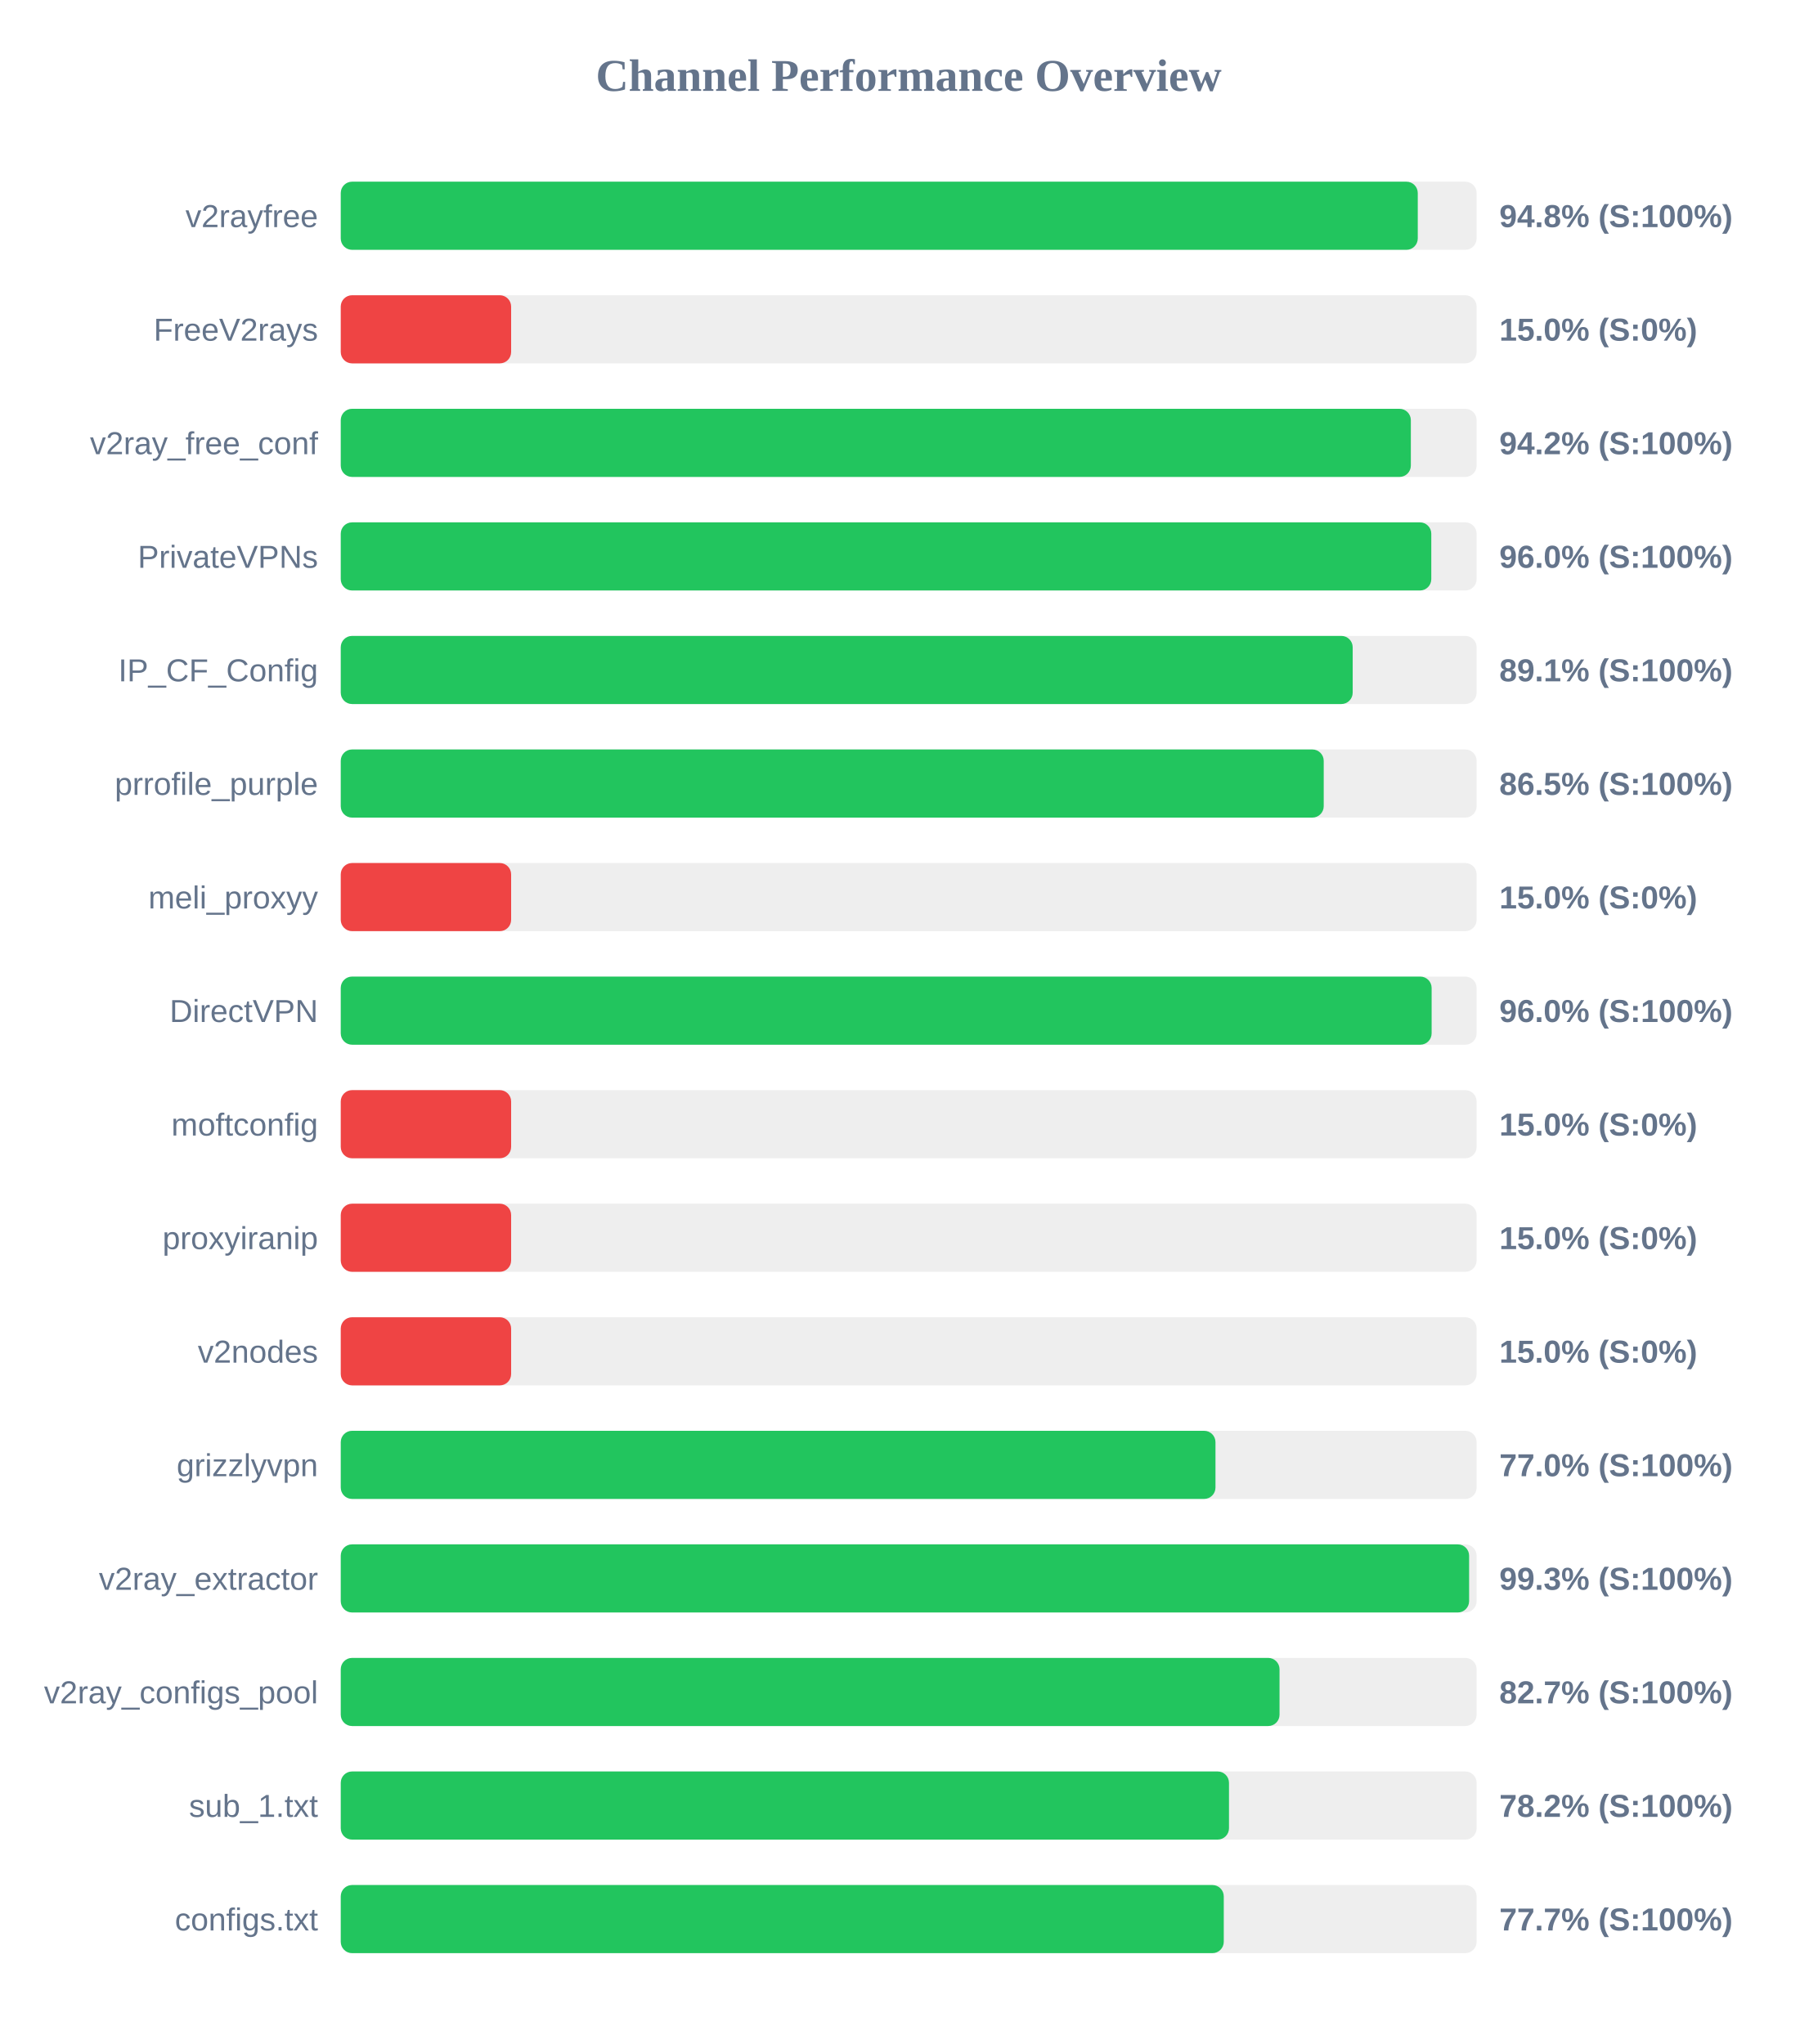
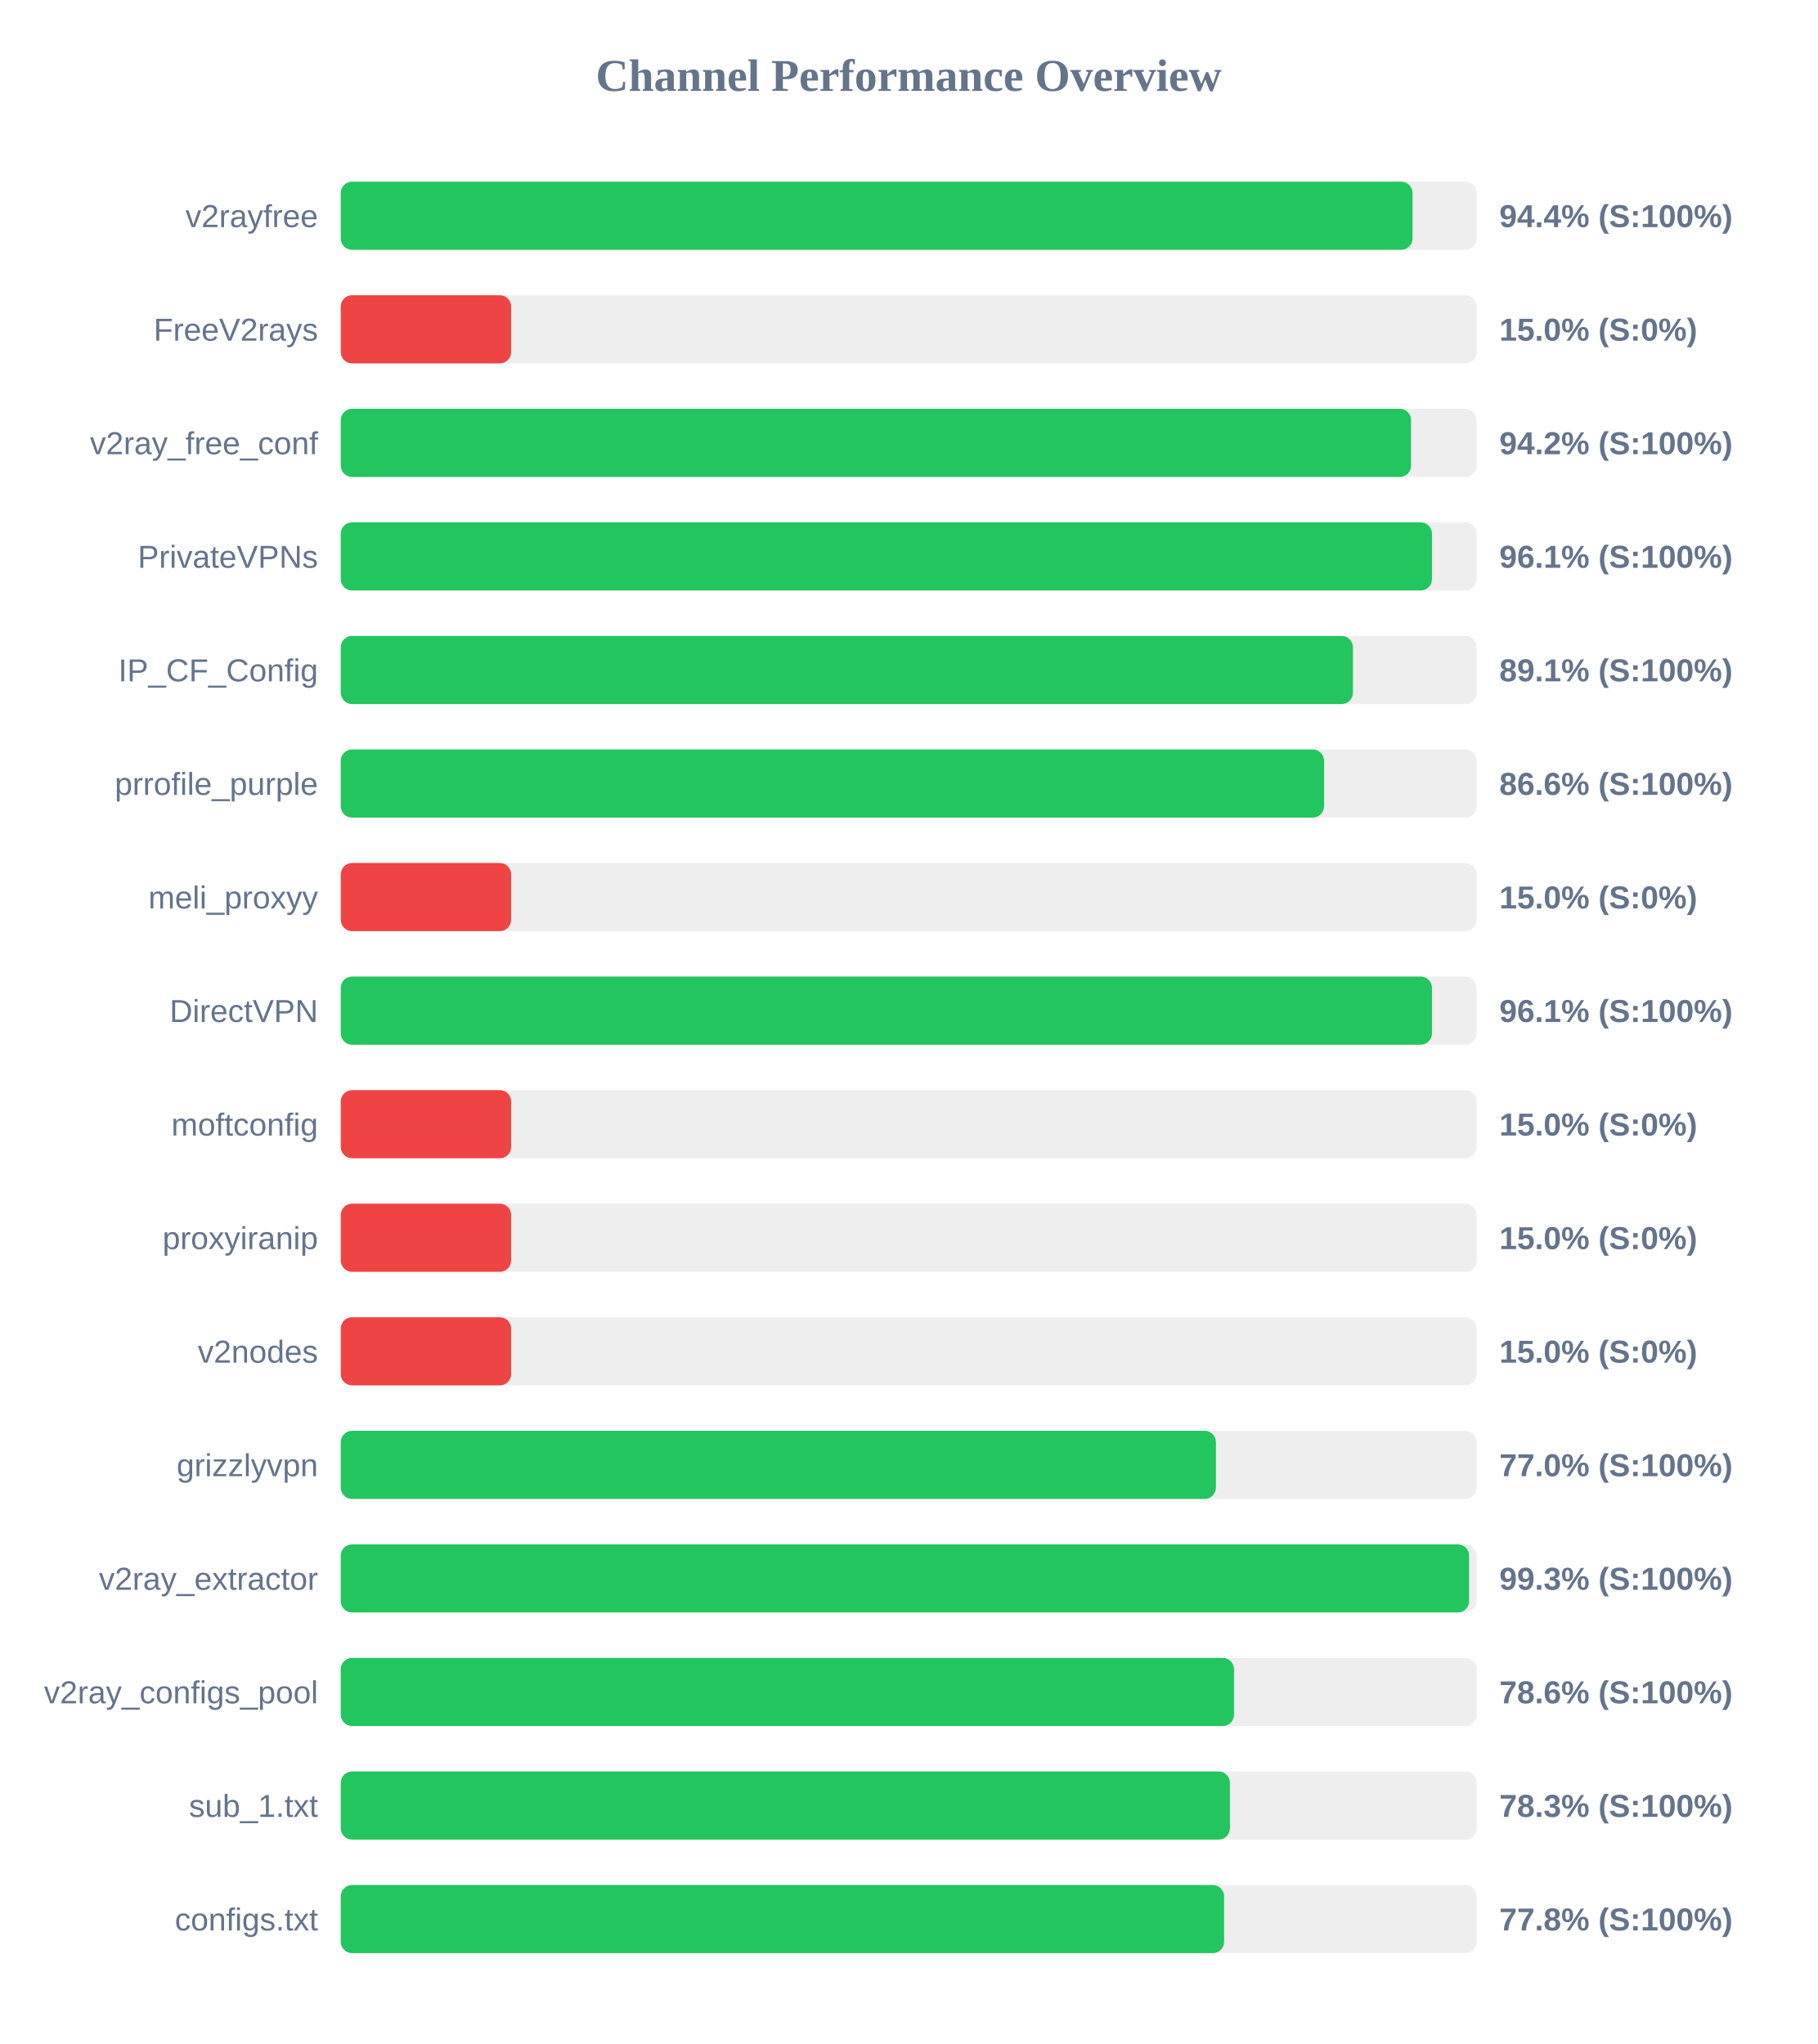
<svg xmlns="http://www.w3.org/2000/svg" width="800" height="900" version="1.1">
  <style>
        .row { font: 14px Arial; fill: #64748b; }
        .score { font: bold 14px Arial; fill: #64748b; }
    </style>
  <text x="400" y="40" text-anchor="middle" font-size="20px" font-weight="bold" fill="#64748b">Channel Performance Overview</text>
  <rect x="150" y="80" width="500" height="30" fill="#eee" rx="5" />
-   <rect x="150" y="80" width="474.1" height="30" fill="#22c55e" rx="5" />
+   <rect x="150" y="80" width="471.8" height="30" fill="#22c55e" rx="5" />
  <text x="140" y="100" text-anchor="end" class="row">v2rayfree</text>
-   <text x="660" y="100" text-anchor="start" class="score">94.8% (S:100%)</text>
+   <text x="660" y="100" text-anchor="start" class="score">94.4% (S:100%)</text>
  <rect x="150" y="130" width="500" height="30" fill="#eee" rx="5" />
  <rect x="150" y="130" width="75.0" height="30" fill="#ef4444" rx="5" />
  <text x="140" y="150" text-anchor="end" class="row">FreeV2rays</text>
  <text x="660" y="150" text-anchor="start" class="score">15.0% (S:0%)</text>
  <rect x="150" y="180" width="500" height="30" fill="#eee" rx="5" />
-   <rect x="150" y="180" width="471.05" height="30" fill="#22c55e" rx="5" />
+   <rect x="150" y="180" width="471.15" height="30" fill="#22c55e" rx="5" />
  <text x="140" y="200" text-anchor="end" class="row">v2ray_free_conf</text>
  <text x="660" y="200" text-anchor="start" class="score">94.2% (S:100%)</text>
  <rect x="150" y="230" width="500" height="30" fill="#eee" rx="5" />
-   <rect x="150" y="230" width="480.05" height="30" fill="#22c55e" rx="5" />
+   <rect x="150" y="230" width="480.35" height="30" fill="#22c55e" rx="5" />
  <text x="140" y="250" text-anchor="end" class="row">PrivateVPNs</text>
-   <text x="660" y="250" text-anchor="start" class="score">96.0% (S:100%)</text>
+   <text x="660" y="250" text-anchor="start" class="score">96.1% (S:100%)</text>
  <rect x="150" y="280" width="500" height="30" fill="#eee" rx="5" />
-   <rect x="150" y="280" width="445.45" height="30" fill="#22c55e" rx="5" />
+   <rect x="150" y="280" width="445.55" height="30" fill="#22c55e" rx="5" />
  <text x="140" y="300" text-anchor="end" class="row">IP_CF_Config</text>
  <text x="660" y="300" text-anchor="start" class="score">89.1% (S:100%)</text>
  <rect x="150" y="330" width="500" height="30" fill="#eee" rx="5" />
-   <rect x="150" y="330" width="432.7" height="30" fill="#22c55e" rx="5" />
+   <rect x="150" y="330" width="432.85" height="30" fill="#22c55e" rx="5" />
  <text x="140" y="350" text-anchor="end" class="row">prrofile_purple</text>
-   <text x="660" y="350" text-anchor="start" class="score">86.5% (S:100%)</text>
+   <text x="660" y="350" text-anchor="start" class="score">86.6% (S:100%)</text>
  <rect x="150" y="380" width="500" height="30" fill="#eee" rx="5" />
  <rect x="150" y="380" width="75.0" height="30" fill="#ef4444" rx="5" />
  <text x="140" y="400" text-anchor="end" class="row">meli_proxyy</text>
  <text x="660" y="400" text-anchor="start" class="score">15.0% (S:0%)</text>
  <rect x="150" y="430" width="500" height="30" fill="#eee" rx="5" />
-   <rect x="150" y="430" width="480.2" height="30" fill="#22c55e" rx="5" />
+   <rect x="150" y="430" width="480.35" height="30" fill="#22c55e" rx="5" />
  <text x="140" y="450" text-anchor="end" class="row">DirectVPN</text>
-   <text x="660" y="450" text-anchor="start" class="score">96.0% (S:100%)</text>
+   <text x="660" y="450" text-anchor="start" class="score">96.1% (S:100%)</text>
  <rect x="150" y="480" width="500" height="30" fill="#eee" rx="5" />
  <rect x="150" y="480" width="75.0" height="30" fill="#ef4444" rx="5" />
  <text x="140" y="500" text-anchor="end" class="row">moftconfig</text>
  <text x="660" y="500" text-anchor="start" class="score">15.0% (S:0%)</text>
  <rect x="150" y="530" width="500" height="30" fill="#eee" rx="5" />
  <rect x="150" y="530" width="75.0" height="30" fill="#ef4444" rx="5" />
  <text x="140" y="550" text-anchor="end" class="row">proxyiranip</text>
  <text x="660" y="550" text-anchor="start" class="score">15.0% (S:0%)</text>
  <rect x="150" y="580" width="500" height="30" fill="#eee" rx="5" />
  <rect x="150" y="580" width="75.0" height="30" fill="#ef4444" rx="5" />
  <text x="140" y="600" text-anchor="end" class="row">v2nodes</text>
  <text x="660" y="600" text-anchor="start" class="score">15.0% (S:0%)</text>
  <rect x="150" y="630" width="500" height="30" fill="#eee" rx="5" />
-   <rect x="150" y="630" width="385.05" height="30" fill="#22c55e" rx="5" />
+   <rect x="150" y="630" width="385.25" height="30" fill="#22c55e" rx="5" />
  <text x="140" y="650" text-anchor="end" class="row">grizzlyvpn</text>
  <text x="660" y="650" text-anchor="start" class="score">77.0% (S:100%)</text>
  <rect x="150" y="680" width="500" height="30" fill="#eee" rx="5" />
  <rect x="150" y="680" width="496.7" height="30" fill="#22c55e" rx="5" />
  <text x="140" y="700" text-anchor="end" class="row">v2ray_extractor</text>
  <text x="660" y="700" text-anchor="start" class="score">99.3% (S:100%)</text>
  <rect x="150" y="730" width="500" height="30" fill="#eee" rx="5" />
-   <rect x="150" y="730" width="413.25" height="30" fill="#22c55e" rx="5" />
+   <rect x="150" y="730" width="393.2" height="30" fill="#22c55e" rx="5" />
  <text x="140" y="750" text-anchor="end" class="row">v2ray_configs_pool</text>
-   <text x="660" y="750" text-anchor="start" class="score">82.7% (S:100%)</text>
+   <text x="660" y="750" text-anchor="start" class="score">78.6% (S:100%)</text>
  <rect x="150" y="780" width="500" height="30" fill="#eee" rx="5" />
-   <rect x="150" y="780" width="391.0" height="30" fill="#22c55e" rx="5" />
+   <rect x="150" y="780" width="391.4" height="30" fill="#22c55e" rx="5" />
  <text x="140" y="800" text-anchor="end" class="row">sub_1.txt</text>
-   <text x="660" y="800" text-anchor="start" class="score">78.2% (S:100%)</text>
+   <text x="660" y="800" text-anchor="start" class="score">78.3% (S:100%)</text>
  <rect x="150" y="830" width="500" height="30" fill="#eee" rx="5" />
-   <rect x="150" y="830" width="388.7" height="30" fill="#22c55e" rx="5" />
+   <rect x="150" y="830" width="388.85" height="30" fill="#22c55e" rx="5" />
  <text x="140" y="850" text-anchor="end" class="row">configs.txt</text>
-   <text x="660" y="850" text-anchor="start" class="score">77.7% (S:100%)</text>
+   <text x="660" y="850" text-anchor="start" class="score">77.8% (S:100%)</text>
</svg>
